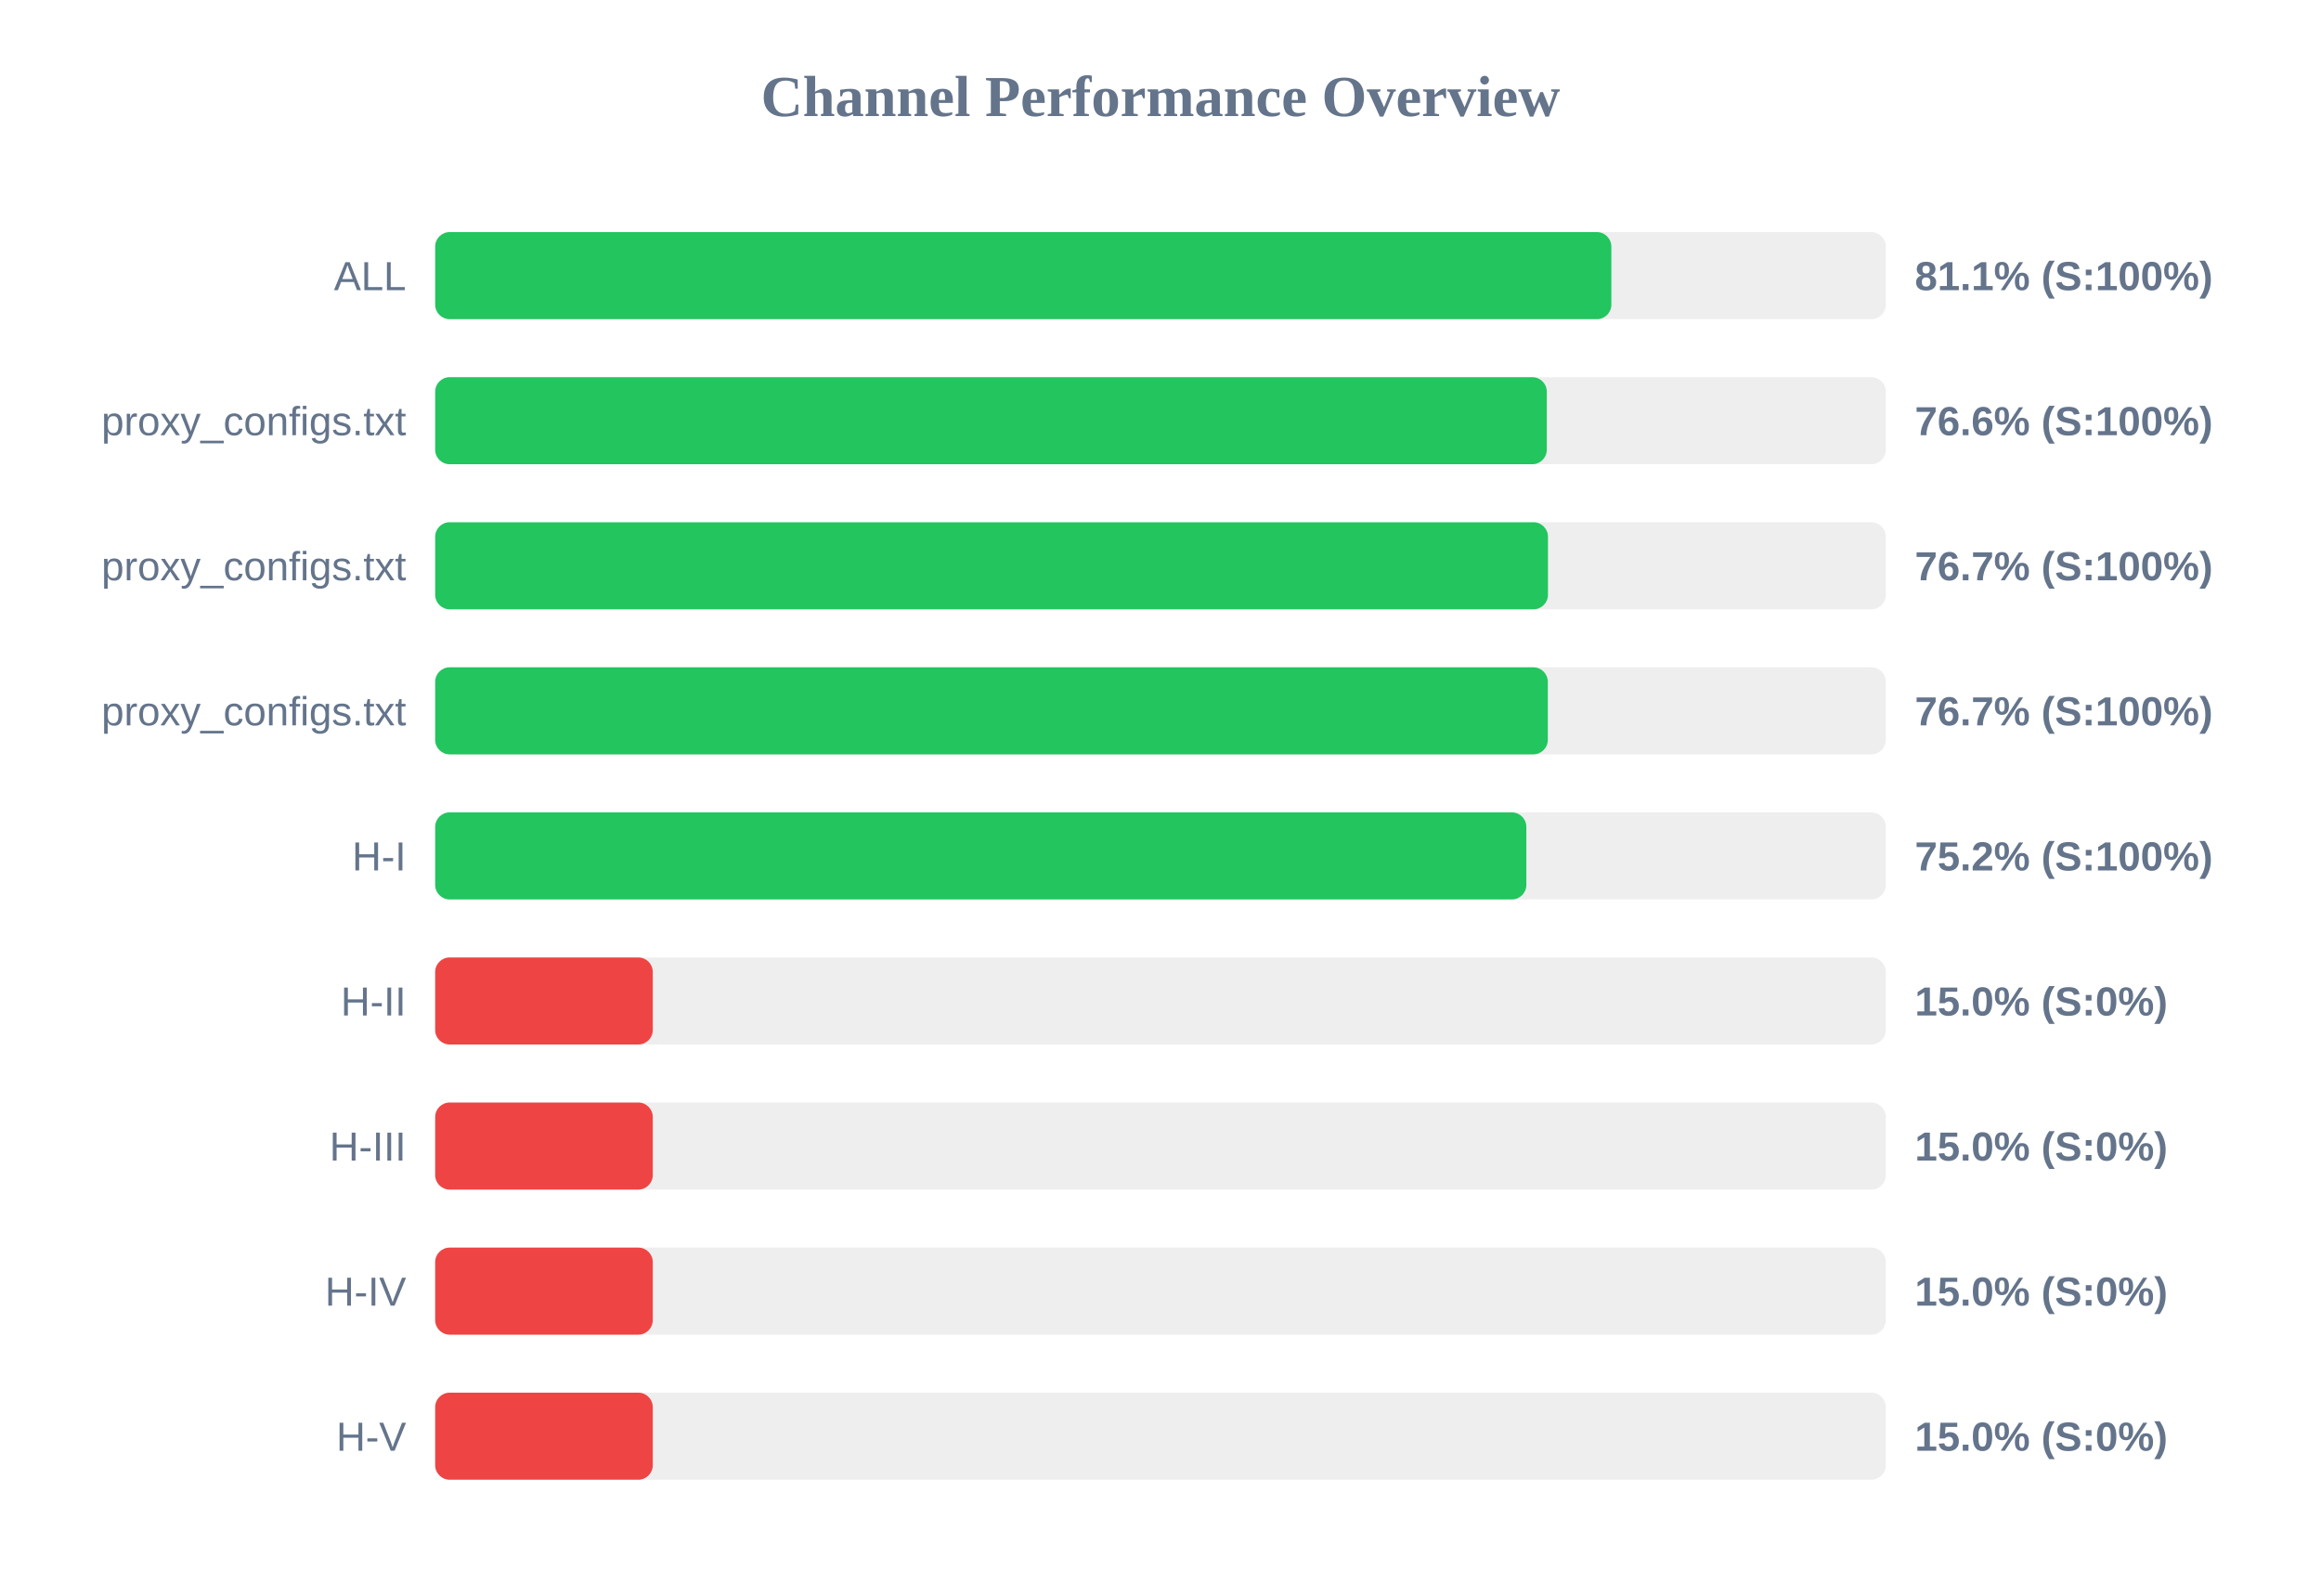
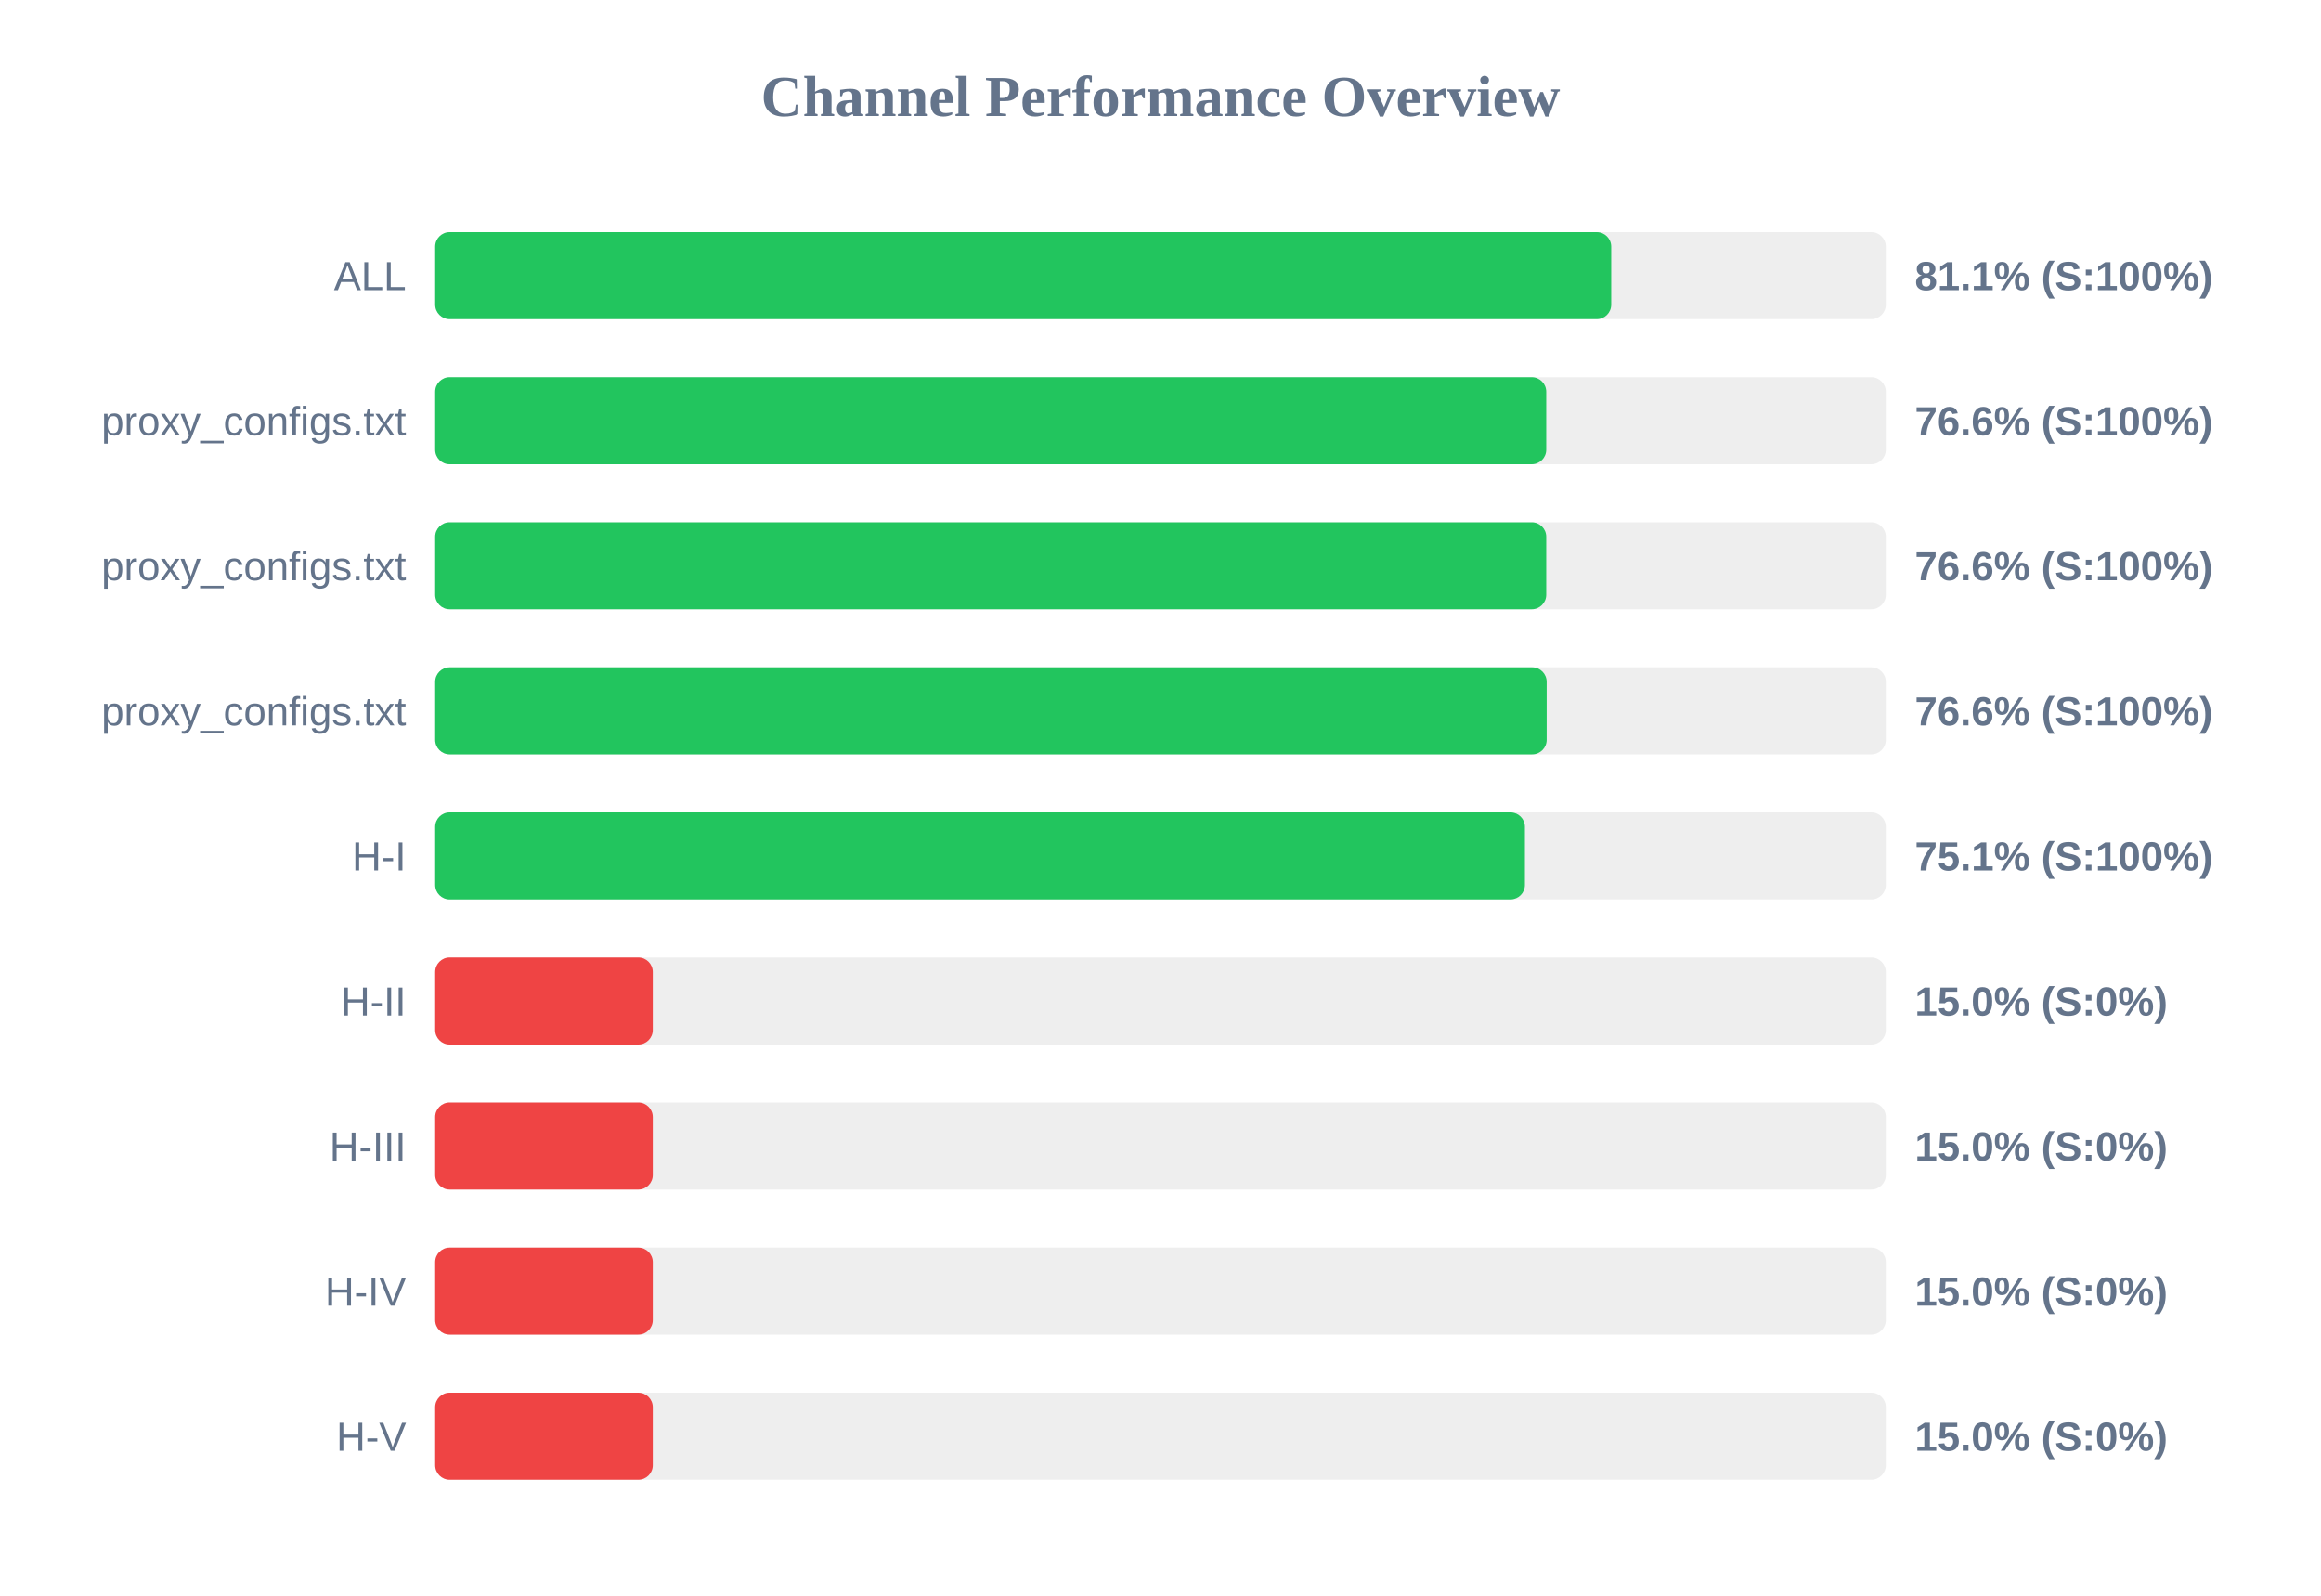
<svg xmlns="http://www.w3.org/2000/svg" width="800" height="550" version="1.1">
  <style>
        .row { font: 14px Arial; fill: #64748b; }
        .score { font: bold 14px Arial; fill: #64748b; }
    </style>
  <text x="400" y="40" text-anchor="middle" font-size="20px" font-weight="bold" fill="#64748b">Channel Performance Overview</text>
  <rect x="150" y="80" width="500" height="30" fill="#eee" rx="5" />
-   <rect x="150" y="80" width="405.4" height="30" fill="#22c55e" rx="5" />
+   <rect x="150" y="80" width="405.35" height="30" fill="#22c55e" rx="5" />
  <text x="140" y="100" text-anchor="end" class="row">ALL</text>
  <text x="660" y="100" text-anchor="start" class="score">81.1% (S:100%)</text>
  <rect x="150" y="130" width="500" height="30" fill="#eee" rx="5" />
-   <rect x="150" y="130" width="383.15" height="30" fill="#22c55e" rx="5" />
+   <rect x="150" y="130" width="382.95" height="30" fill="#22c55e" rx="5" />
  <text x="140" y="150" text-anchor="end" class="row">proxy_configs.txt</text>
  <text x="660" y="150" text-anchor="start" class="score">76.6% (S:100%)</text>
  <rect x="150" y="180" width="500" height="30" fill="#eee" rx="5" />
-   <rect x="150" y="180" width="383.55" height="30" fill="#22c55e" rx="5" />
+   <rect x="150" y="180" width="382.95" height="30" fill="#22c55e" rx="5" />
  <text x="140" y="200" text-anchor="end" class="row">proxy_configs.txt</text>
-   <text x="660" y="200" text-anchor="start" class="score">76.7% (S:100%)</text>
+   <text x="660" y="200" text-anchor="start" class="score">76.6% (S:100%)</text>
  <rect x="150" y="230" width="500" height="30" fill="#eee" rx="5" />
-   <rect x="150" y="230" width="383.5" height="30" fill="#22c55e" rx="5" />
+   <rect x="150" y="230" width="383.1" height="30" fill="#22c55e" rx="5" />
  <text x="140" y="250" text-anchor="end" class="row">proxy_configs.txt</text>
-   <text x="660" y="250" text-anchor="start" class="score">76.7% (S:100%)</text>
+   <text x="660" y="250" text-anchor="start" class="score">76.6% (S:100%)</text>
  <rect x="150" y="280" width="500" height="30" fill="#eee" rx="5" />
-   <rect x="150" y="280" width="376.1" height="30" fill="#22c55e" rx="5" />
+   <rect x="150" y="280" width="375.6" height="30" fill="#22c55e" rx="5" />
  <text x="140" y="300" text-anchor="end" class="row">H-I</text>
-   <text x="660" y="300" text-anchor="start" class="score">75.2% (S:100%)</text>
+   <text x="660" y="300" text-anchor="start" class="score">75.1% (S:100%)</text>
  <rect x="150" y="330" width="500" height="30" fill="#eee" rx="5" />
  <rect x="150" y="330" width="75.0" height="30" fill="#ef4444" rx="5" />
  <text x="140" y="350" text-anchor="end" class="row">H-II</text>
  <text x="660" y="350" text-anchor="start" class="score">15.0% (S:0%)</text>
  <rect x="150" y="380" width="500" height="30" fill="#eee" rx="5" />
  <rect x="150" y="380" width="75.0" height="30" fill="#ef4444" rx="5" />
  <text x="140" y="400" text-anchor="end" class="row">H-III</text>
  <text x="660" y="400" text-anchor="start" class="score">15.0% (S:0%)</text>
  <rect x="150" y="430" width="500" height="30" fill="#eee" rx="5" />
  <rect x="150" y="430" width="75.0" height="30" fill="#ef4444" rx="5" />
  <text x="140" y="450" text-anchor="end" class="row">H-IV</text>
  <text x="660" y="450" text-anchor="start" class="score">15.0% (S:0%)</text>
  <rect x="150" y="480" width="500" height="30" fill="#eee" rx="5" />
  <rect x="150" y="480" width="75.0" height="30" fill="#ef4444" rx="5" />
  <text x="140" y="500" text-anchor="end" class="row">H-V</text>
  <text x="660" y="500" text-anchor="start" class="score">15.0% (S:0%)</text>
</svg>
